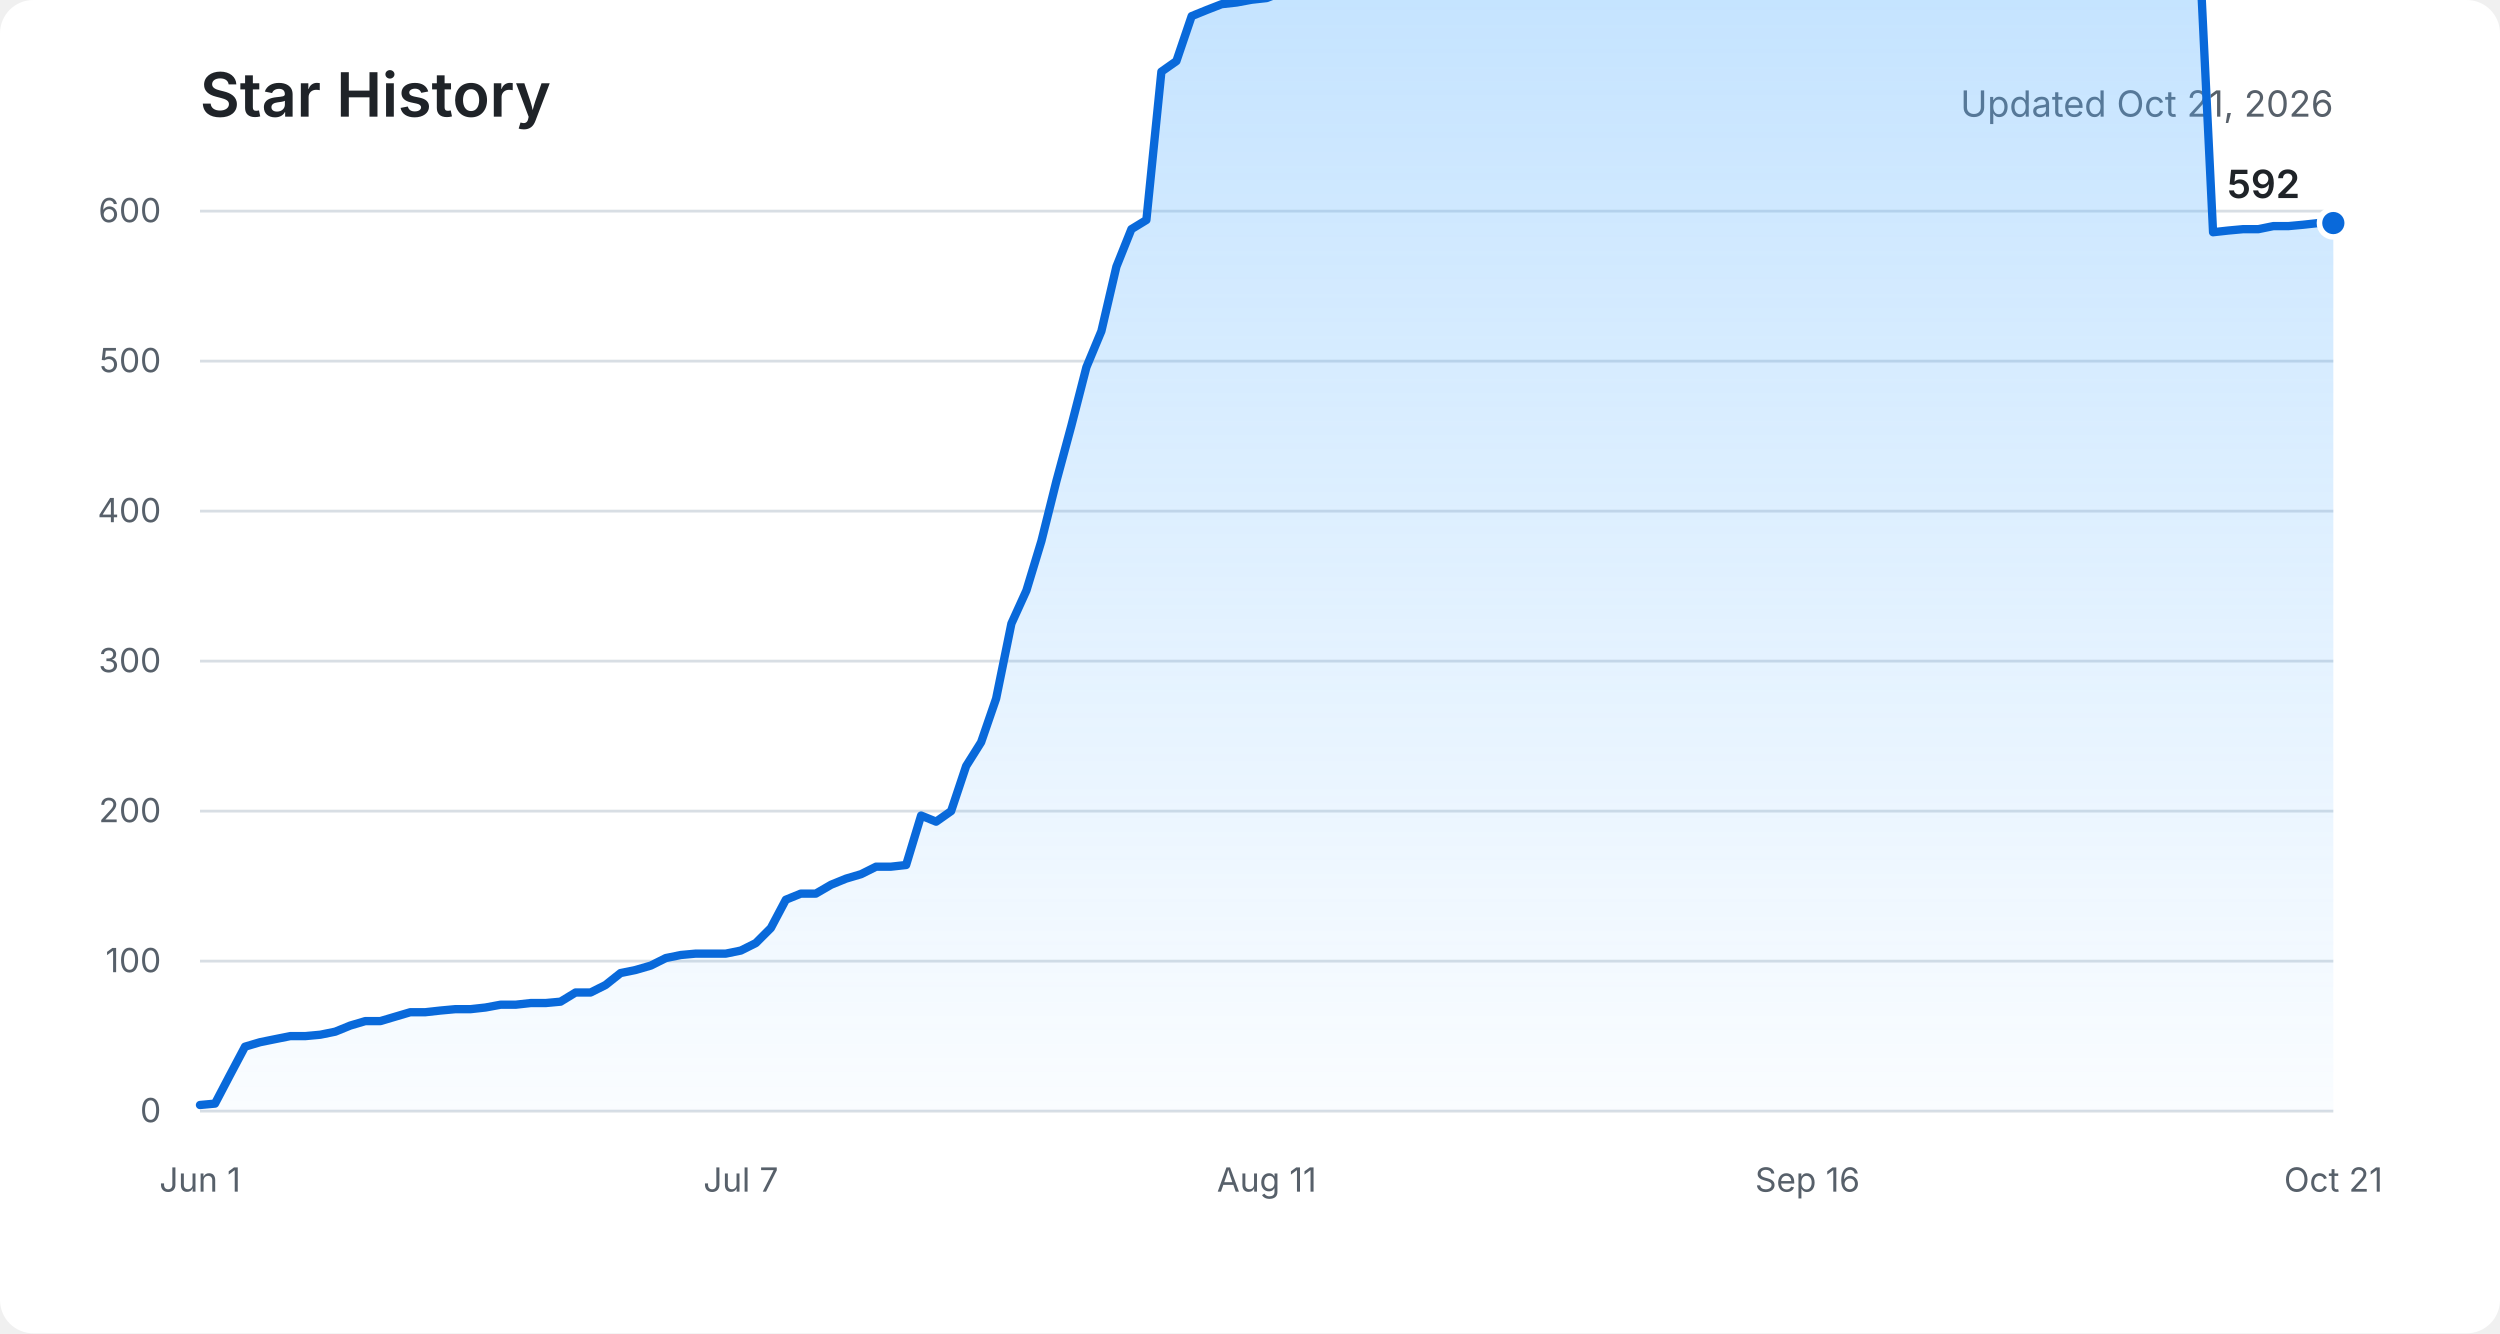
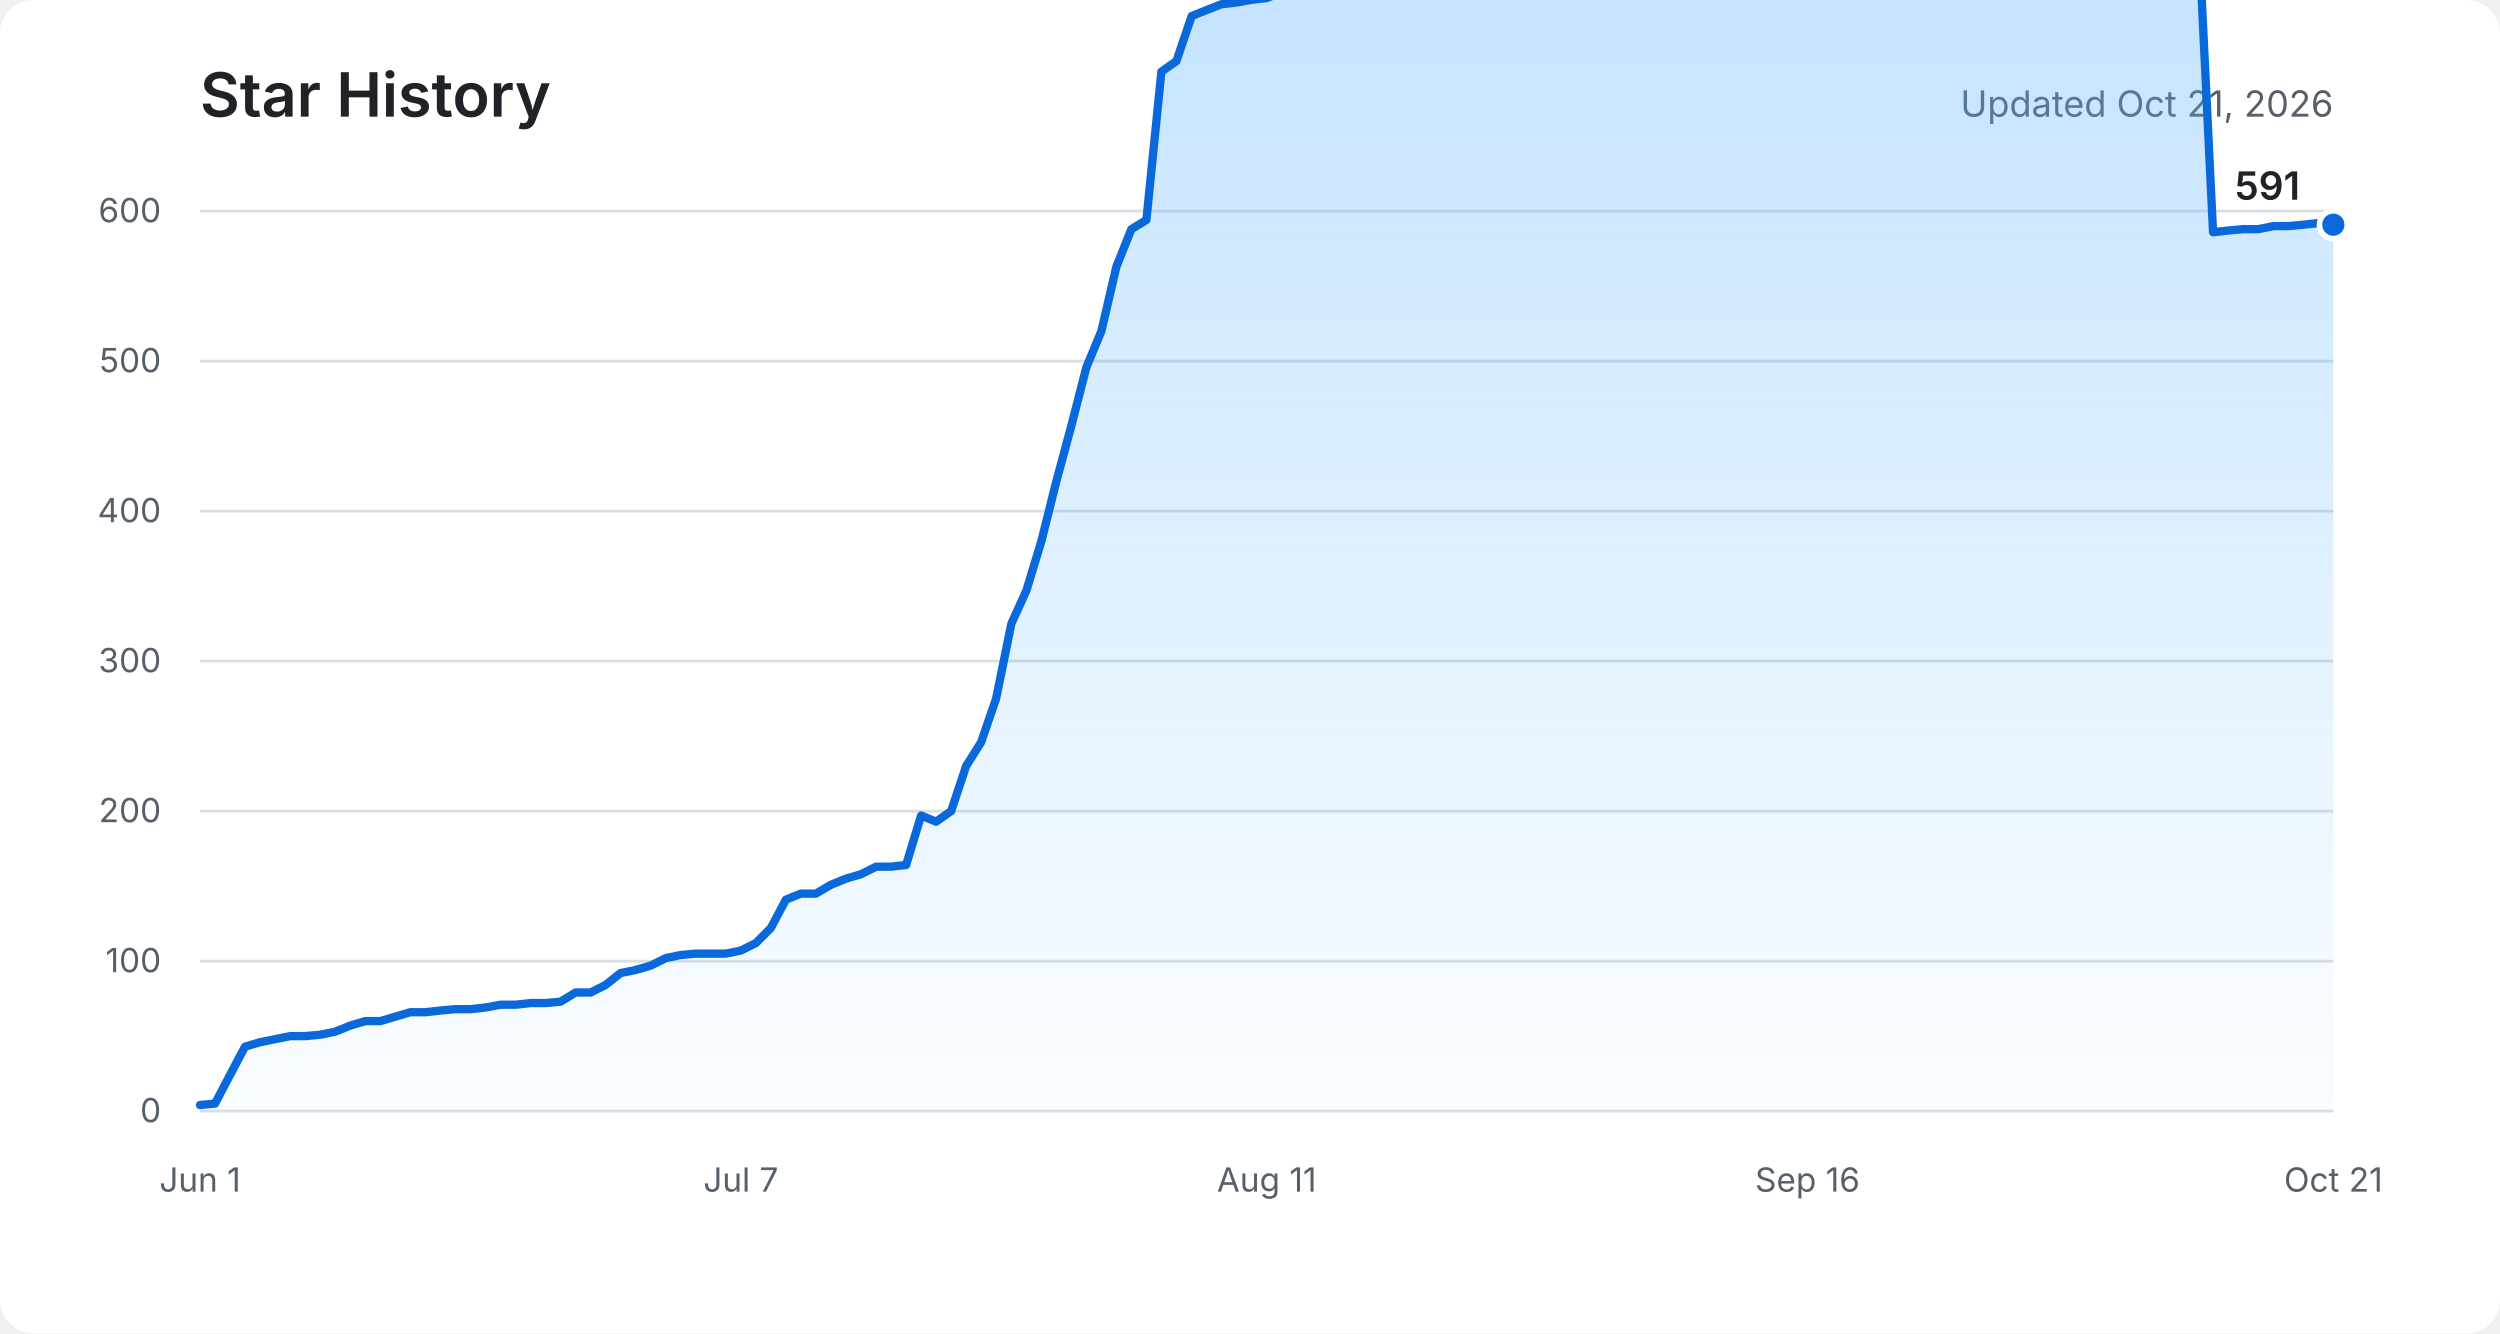
<svg xmlns="http://www.w3.org/2000/svg" role="img" aria-labelledby="title description" viewBox="0 0 900 480">
  <defs>
    <linearGradient id="area" x1="0" y1="0" x2="0" y2="1">
      <stop offset="0%" stop-color="#54aeff" stop-opacity="0.36" />
      <stop offset="100%" stop-color="#54aeff" stop-opacity="0.03" />
    </linearGradient>
  </defs>
  <rect fill="#ffffff" width="900" height="480" rx="12" />
  <text fill="#1f2328" x="72" y="42" font-family="-apple-system, BlinkMacSystemFont, Segoe UI, sans-serif" font-size="22" font-weight="600">Star History</text>
  <text fill="#57606a" x="840" y="42" text-anchor="end" font-family="-apple-system, BlinkMacSystemFont, Segoe UI, sans-serif" font-size="13">Updated Oct 21, 2026</text>
  <g fill="none" stroke="#d8dee4" stroke-width="1">
    <path d="M72 400H840" />
    <path d="M72 346H840" />
    <path d="M72 292H840" />
    <path d="M72 238H840" />
    <path d="M72 184H840" />
    <path d="M72 130H840" />
    <path d="M72 76H840" />
  </g>
  <g fill="#57606a" font-family="-apple-system, BlinkMacSystemFont, Segoe UI, sans-serif" font-size="12">
    <text x="58" y="404" text-anchor="end">0</text>
    <text x="58" y="350" text-anchor="end">100</text>
    <text x="58" y="296" text-anchor="end">200</text>
    <text x="58" y="242" text-anchor="end">300</text>
    <text x="58" y="188" text-anchor="end">400</text>
    <text x="58" y="134" text-anchor="end">500</text>
    <text x="58" y="80" text-anchor="end">600</text>
    <text x="72" y="429" text-anchor="middle">Jun 1</text>
    <text x="266.7" y="429" text-anchor="middle">Jul 7</text>
    <text x="456" y="429" text-anchor="middle">Aug 11</text>
    <text x="650.7" y="429" text-anchor="middle">Sep 16</text>
    <text x="840" y="429" text-anchor="middle">Oct 21</text>
  </g>
-   <path fill="url(#area)" d="M72,397.8 L77.4,397.3 L82.8,387 L88.2,376.8 L93.6,375.2 L99,374.1 L104.5,373 L109.9,373 L115.3,372.5 L120.7,371.4 L126.1,369.2 L131.5,367.6 L136.9,367.6 L142.3,366 L147.7,364.4 L153.1,364.4 L158.5,363.8 L163.9,363.3 L169.4,363.3 L174.8,362.7 L180.2,361.7 L185.6,361.7 L191,361.1 L196.4,361.1 L201.8,360.6 L207.2,357.3 L212.6,357.3 L218,354.6 L223.4,350.3 L228.8,349.2 L234.3,347.6 L239.7,344.9 L245.1,343.8 L250.5,343.3 L255.9,343.3 L261.3,343.3 L266.7,342.2 L272.1,339.5 L277.5,334.1 L282.9,323.9 L288.3,321.7 L293.7,321.7 L299.2,318.5 L304.6,316.3 L310,314.7 L315.4,312 L320.8,312 L326.2,311.4 L331.6,293.6 L337,295.8 L342.4,292 L347.8,275.8 L353.2,267.2 L358.6,251.5 L364.1,224.5 L369.5,212.6 L374.9,194.8 L380.3,173.2 L385.7,153.2 L391.1,132.2 L396.5,119.2 L401.9,96 L407.3,82.5 L412.7,79.2 L418.1,25.8 L423.5,22 L429,5.8 L434.4,3.6 L439.8,1.5 L445.2,0.9 L450.6,-0.1 L456,-0.7 L461.4,-2.8 L466.8,-3.9 L472.2,-5 L477.6,-4.5 L483,-3.9 L488.5,-5 L493.9,-5 L499.3,-7.2 L504.7,-8.8 L510.1,-10.4 L515.5,-11.5 L520.9,-12.6 L526.3,-14.2 L531.7,-15.3 L537.1,-16.3 L542.5,-18 L547.9,-19 L553.4,-19.6 L558.8,-20.1 L564.2,-20.7 L569.6,-8.8 L575,-9.9 L580.4,-11.5 L585.8,-11.5 L591.2,-11.5 L596.6,-11.5 L602,-12 L607.4,-12.6 L612.8,-12 L618.3,-12 L623.7,-13.1 L629.1,-13.6 L634.5,-13.6 L639.9,-14.2 L645.3,-14.7 L650.7,-15.3 L656.1,-16.9 L661.5,-17.4 L666.9,-18 L672.3,-19.6 L677.7,-20.7 L683.2,-21.7 L688.6,-21.7 L694,-22.3 L699.4,-22.3 L704.8,-22.3 L710.2,-22.8 L715.6,-24.4 L721,-25.5 L726.4,-26.6 L731.8,-26.6 L737.2,-26.6 L742.6,-26.6 L748.1,-26.6 L753.5,-26.6 L758.9,-26.6 L764.3,-26.6 L769.7,-27.7 L775.1,-27.1 L780.5,-27.7 L785.9,-27.7 L791.3,-27.7 L796.7,83.6 L802.1,83 L807.5,82.5 L813,82.5 L818.4,81.4 L823.8,81.4 L829.2,80.9 L834.6,80.3 L840,80.3 L840,400 L72,400 Z" />
-   <polyline fill="none" stroke="#0969da" stroke-width="3" stroke-linecap="round" stroke-linejoin="round" points="72,397.8 77.4,397.3 82.8,387 88.2,376.8 93.6,375.2 99,374.1 104.5,373 109.9,373 115.3,372.5 120.7,371.4 126.1,369.2 131.5,367.6 136.9,367.6 142.3,366 147.7,364.4 153.1,364.4 158.5,363.8 163.9,363.3 169.4,363.3 174.8,362.7 180.2,361.7 185.6,361.7 191,361.1 196.4,361.1 201.8,360.6 207.2,357.3 212.6,357.3 218,354.6 223.4,350.3 228.8,349.2 234.3,347.6 239.7,344.9 245.1,343.8 250.5,343.3 255.9,343.3 261.3,343.3 266.7,342.2 272.1,339.5 277.5,334.1 282.9,323.9 288.3,321.7 293.7,321.7 299.2,318.5 304.6,316.3 310,314.7 315.4,312 320.8,312 326.2,311.4 331.6,293.6 337,295.8 342.4,292 347.8,275.8 353.2,267.2 358.6,251.5 364.1,224.5 369.5,212.6 374.9,194.8 380.3,173.2 385.7,153.2 391.1,132.2 396.5,119.2 401.9,96 407.3,82.5 412.7,79.2 418.1,25.8 423.5,22 429,5.8 434.4,3.6 439.8,1.5 445.2,0.9 450.6,-0.1 456,-0.7 461.4,-2.8 466.8,-3.9 472.2,-5 477.6,-4.5 483,-3.9 488.5,-5 493.9,-5 499.3,-7.2 504.7,-8.8 510.1,-10.4 515.5,-11.5 520.9,-12.6 526.3,-14.2 531.7,-15.3 537.1,-16.3 542.5,-18 547.9,-19 553.4,-19.6 558.8,-20.1 564.2,-20.7 569.6,-8.8 575,-9.9 580.4,-11.5 585.8,-11.5 591.2,-11.5 596.6,-11.5 602,-12 607.4,-12.6 612.8,-12 618.3,-12 623.7,-13.1 629.1,-13.6 634.5,-13.6 639.9,-14.2 645.3,-14.7 650.7,-15.3 656.1,-16.9 661.5,-17.4 666.9,-18 672.3,-19.6 677.7,-20.7 683.2,-21.7 688.6,-21.7 694,-22.3 699.4,-22.3 704.8,-22.3 710.2,-22.8 715.6,-24.4 721,-25.5 726.4,-26.6 731.8,-26.6 737.2,-26.6 742.6,-26.6 748.1,-26.6 753.5,-26.6 758.9,-26.6 764.3,-26.6 769.7,-27.7 775.1,-27.1 780.5,-27.7 785.9,-27.7 791.3,-27.7 796.7,83.6 802.1,83 807.5,82.5 813,82.5 818.4,81.4 823.8,81.4 829.2,80.9 834.6,80.3 840,80.3" />
-   <circle fill="#0969da" stroke="#ffffff" cx="840" cy="80.3" r="5" stroke-width="2" />
-   <text fill="#1f2328" x="828" y="71.3" text-anchor="end" font-family="-apple-system, BlinkMacSystemFont, Segoe UI, sans-serif" font-size="14" font-weight="600">592</text>
+   <path fill="url(#area)" d="M72,397.8 L77.4,397.3 L82.8,387 L88.2,376.8 L93.6,375.2 L99,374.1 L104.5,373 L109.9,373 L115.3,372.5 L120.7,371.4 L126.1,369.2 L131.5,367.6 L136.9,367.6 L142.3,366 L147.7,364.4 L153.1,364.4 L158.5,363.8 L163.9,363.3 L169.4,363.3 L174.8,362.7 L180.2,361.7 L185.6,361.7 L191,361.1 L196.4,361.1 L201.8,360.6 L207.2,357.3 L212.6,357.3 L218,354.6 L223.4,350.3 L228.8,349.2 L234.3,347.6 L239.7,344.9 L245.1,343.8 L250.5,343.3 L255.9,343.3 L261.3,343.3 L266.7,342.2 L272.1,339.5 L277.5,334.1 L282.9,323.9 L288.3,321.7 L293.7,321.7 L299.2,318.5 L304.6,316.3 L310,314.7 L315.4,312 L320.8,312 L326.2,311.4 L331.6,293.6 L337,295.8 L342.4,292 L347.8,275.8 L353.2,267.2 L358.6,251.5 L364.1,224.5 L369.5,212.6 L374.9,194.8 L380.3,173.2 L385.7,153.2 L391.1,132.2 L396.5,119.2 L401.9,96 L407.3,82.5 L412.7,79.2 L418.1,25.8 L423.5,22 L429,5.8 L434.4,3.6 L439.8,1.5 L445.2,0.9 L450.6,-0.1 L456,-0.7 L461.4,-2.8 L466.8,-3.9 L472.2,-5 L477.6,-4.5 L483,-3.9 L488.5,-5 L493.9,-5 L499.3,-7.2 L504.7,-8.8 L510.1,-10.4 L515.5,-11.5 L520.9,-12.6 L526.3,-14.2 L531.7,-15.3 L537.1,-16.3 L542.5,-18 L547.9,-19 L553.4,-19.6 L558.8,-20.1 L564.2,-20.7 L569.6,-8.8 L575,-9.9 L580.4,-11.5 L585.8,-11.5 L591.2,-11.5 L596.6,-11.5 L602,-12 L607.4,-12.6 L612.8,-12 L618.3,-12 L623.7,-13.1 L629.1,-13.6 L634.5,-13.6 L639.9,-14.2 L645.3,-14.7 L650.7,-15.3 L656.1,-16.9 L661.5,-17.4 L666.9,-18 L672.3,-19.6 L677.7,-20.7 L683.2,-21.7 L688.6,-21.7 L694,-22.3 L699.4,-22.3 L704.8,-22.3 L710.2,-22.8 L715.6,-24.4 L721,-25.5 L726.4,-26.6 L731.8,-26.6 L737.2,-26.6 L742.6,-26.6 L748.1,-26.6 L753.5,-26.6 L758.9,-26.6 L764.3,-26.6 L769.7,-27.7 L775.1,-27.1 L780.5,-27.7 L785.9,-27.7 L791.3,-27.7 L796.7,83.6 L802.1,83 L807.5,82.5 L813,82.5 L818.4,81.4 L823.8,81.4 L829.2,80.9 L834.6,80.3 L840,80.9 L840,400 L72,400 Z" />
+   <polyline fill="none" stroke="#0969da" stroke-width="3" stroke-linecap="round" stroke-linejoin="round" points="72,397.8 77.4,397.3 82.8,387 88.2,376.8 93.6,375.2 99,374.1 104.5,373 109.9,373 115.3,372.5 120.7,371.4 126.1,369.2 131.5,367.6 136.9,367.6 142.3,366 147.7,364.4 153.1,364.4 158.5,363.8 163.9,363.3 169.4,363.3 174.8,362.7 180.2,361.7 185.6,361.7 191,361.1 196.4,361.1 201.8,360.6 207.2,357.3 212.6,357.3 218,354.6 223.4,350.3 228.8,349.2 234.3,347.6 239.7,344.9 245.1,343.8 250.5,343.3 255.9,343.3 261.3,343.3 266.7,342.2 272.1,339.5 277.5,334.1 282.9,323.9 288.3,321.7 293.7,321.7 299.2,318.5 304.6,316.3 310,314.7 315.4,312 320.8,312 326.2,311.4 331.6,293.6 337,295.8 342.4,292 347.8,275.8 353.2,267.2 358.6,251.5 364.1,224.5 369.5,212.6 374.9,194.8 380.3,173.2 385.7,153.2 391.1,132.2 396.5,119.2 401.9,96 407.3,82.5 412.7,79.2 418.1,25.8 423.5,22 429,5.8 434.4,3.6 439.8,1.5 445.2,0.9 450.6,-0.1 456,-0.7 461.4,-2.8 466.8,-3.9 472.2,-5 477.6,-4.5 483,-3.9 488.5,-5 493.9,-5 499.3,-7.2 504.7,-8.8 510.1,-10.4 515.5,-11.5 520.9,-12.6 526.3,-14.2 531.7,-15.3 537.1,-16.3 542.5,-18 547.9,-19 553.4,-19.6 558.8,-20.1 564.2,-20.7 569.6,-8.8 575,-9.9 580.4,-11.5 585.8,-11.5 591.2,-11.5 596.6,-11.5 602,-12 607.4,-12.6 612.8,-12 618.3,-12 623.7,-13.1 629.1,-13.6 634.5,-13.6 639.9,-14.2 645.3,-14.7 650.7,-15.3 656.1,-16.9 661.5,-17.4 666.9,-18 672.3,-19.6 677.7,-20.7 683.2,-21.7 688.6,-21.7 694,-22.3 699.4,-22.3 704.8,-22.3 710.2,-22.8 715.6,-24.4 721,-25.5 726.4,-26.6 731.8,-26.6 737.2,-26.6 742.6,-26.6 748.1,-26.6 753.5,-26.6 758.9,-26.6 764.3,-26.6 769.7,-27.7 775.1,-27.1 780.5,-27.7 785.9,-27.7 791.3,-27.7 796.7,83.6 802.1,83 807.5,82.5 813,82.5 818.4,81.4 823.8,81.4 829.2,80.9 834.6,80.3 840,80.9" />
+   <circle fill="#0969da" stroke="#ffffff" cx="840" cy="80.9" r="5" stroke-width="2" />
+   <text fill="#1f2328" x="828" y="71.9" text-anchor="end" font-family="-apple-system, BlinkMacSystemFont, Segoe UI, sans-serif" font-size="14" font-weight="600">591</text>
</svg>
